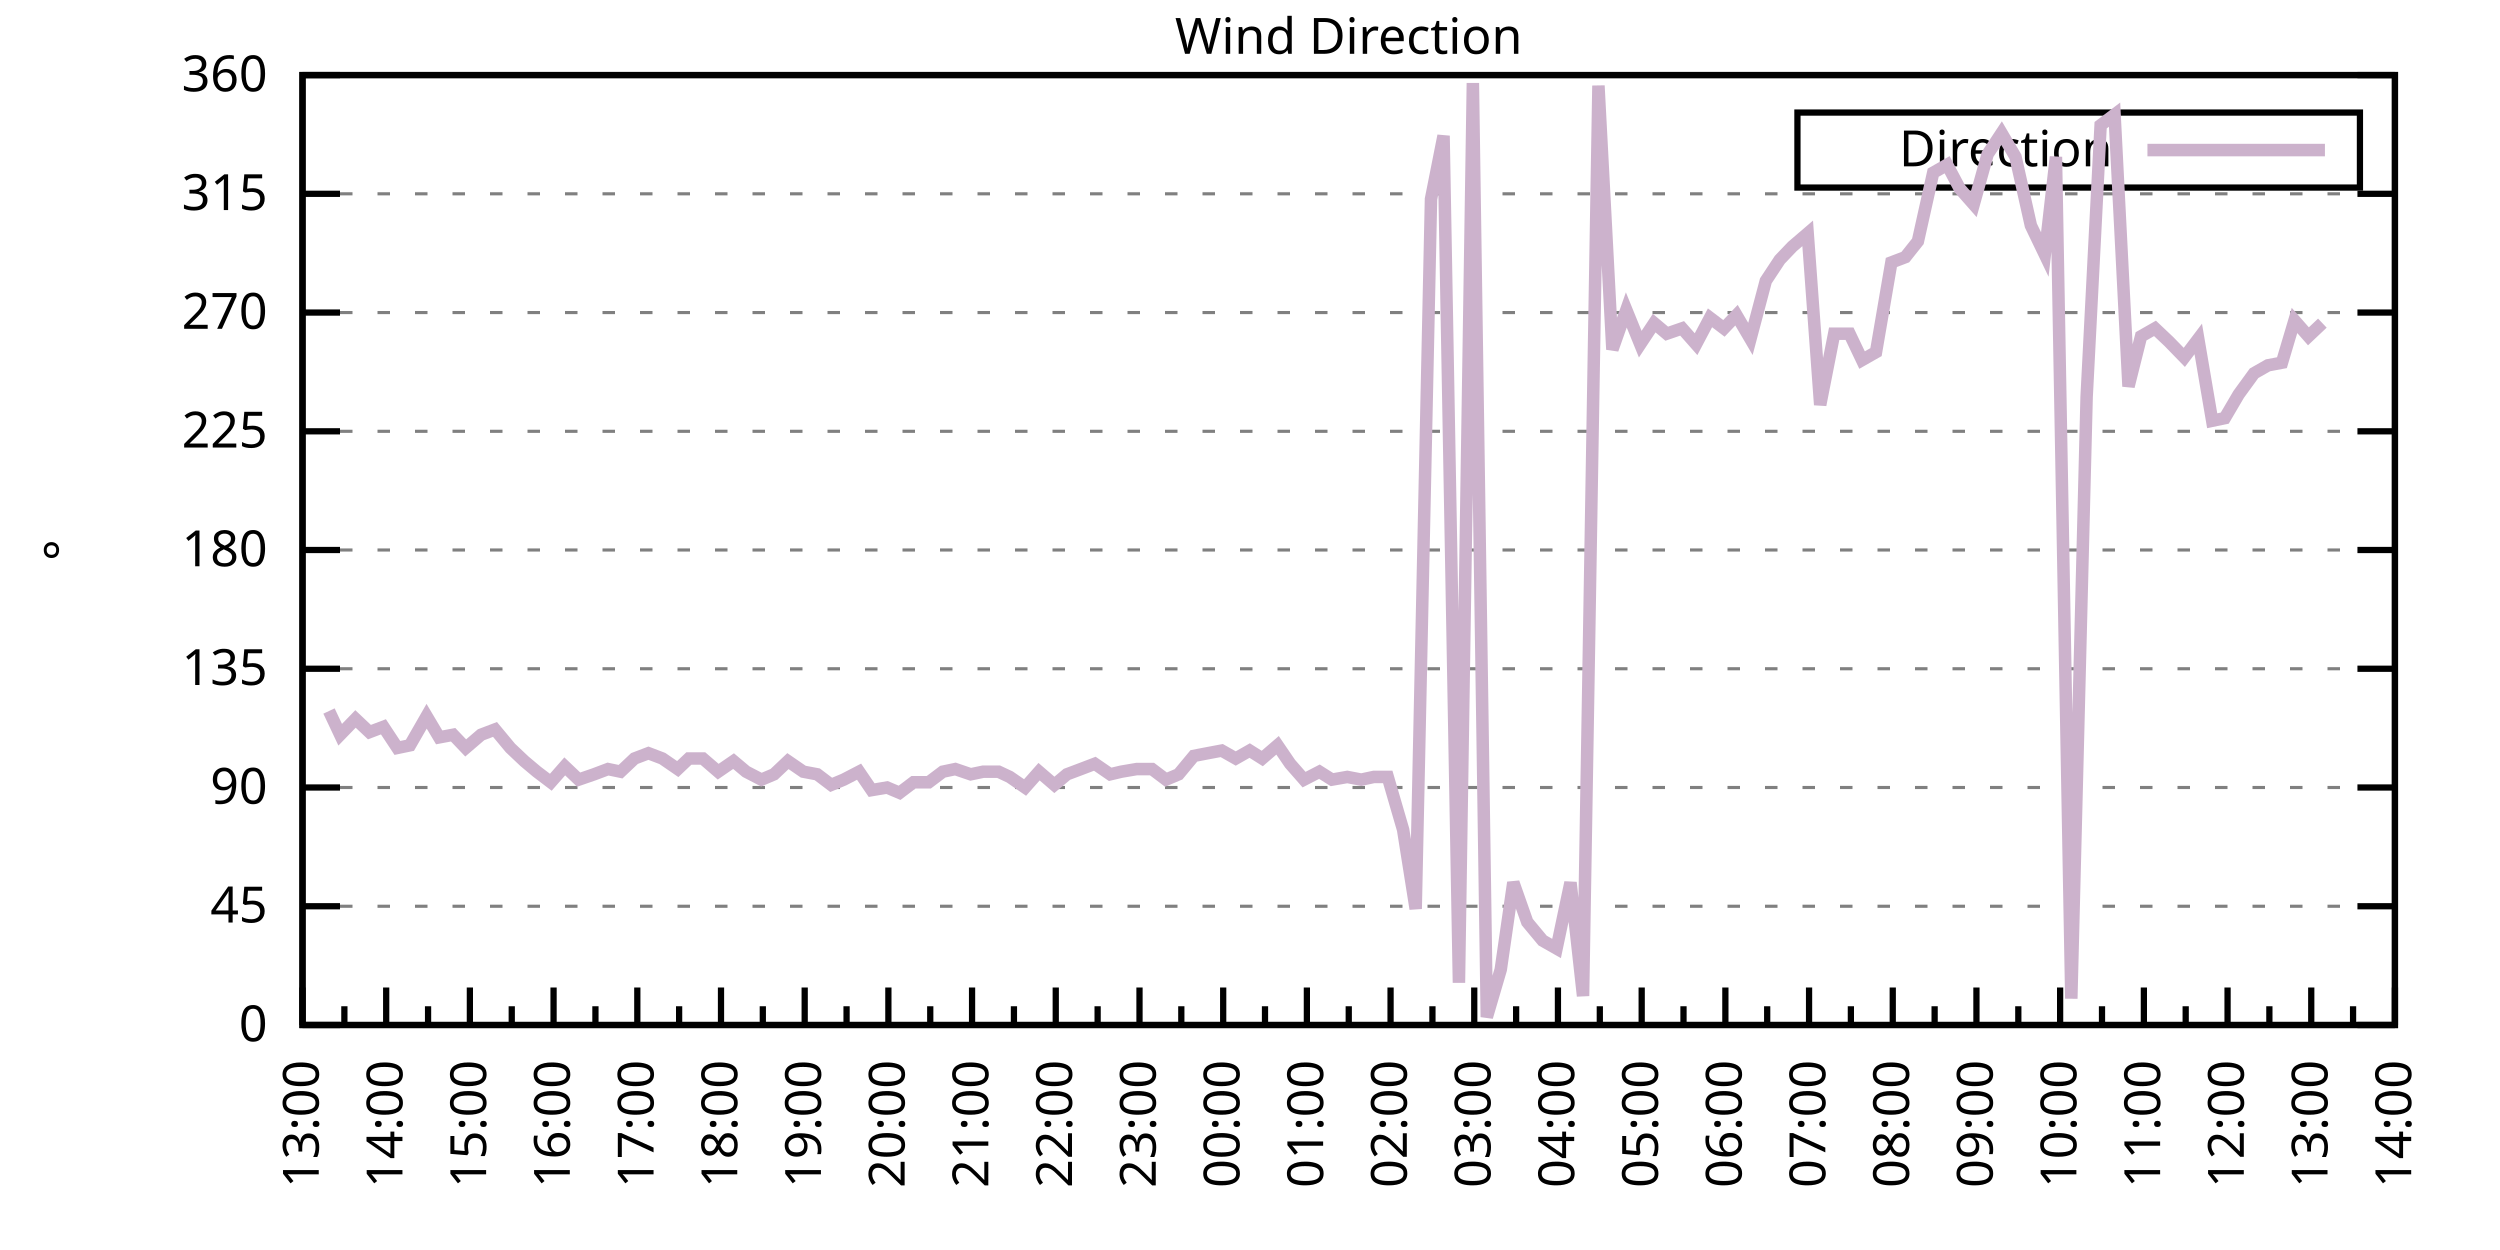
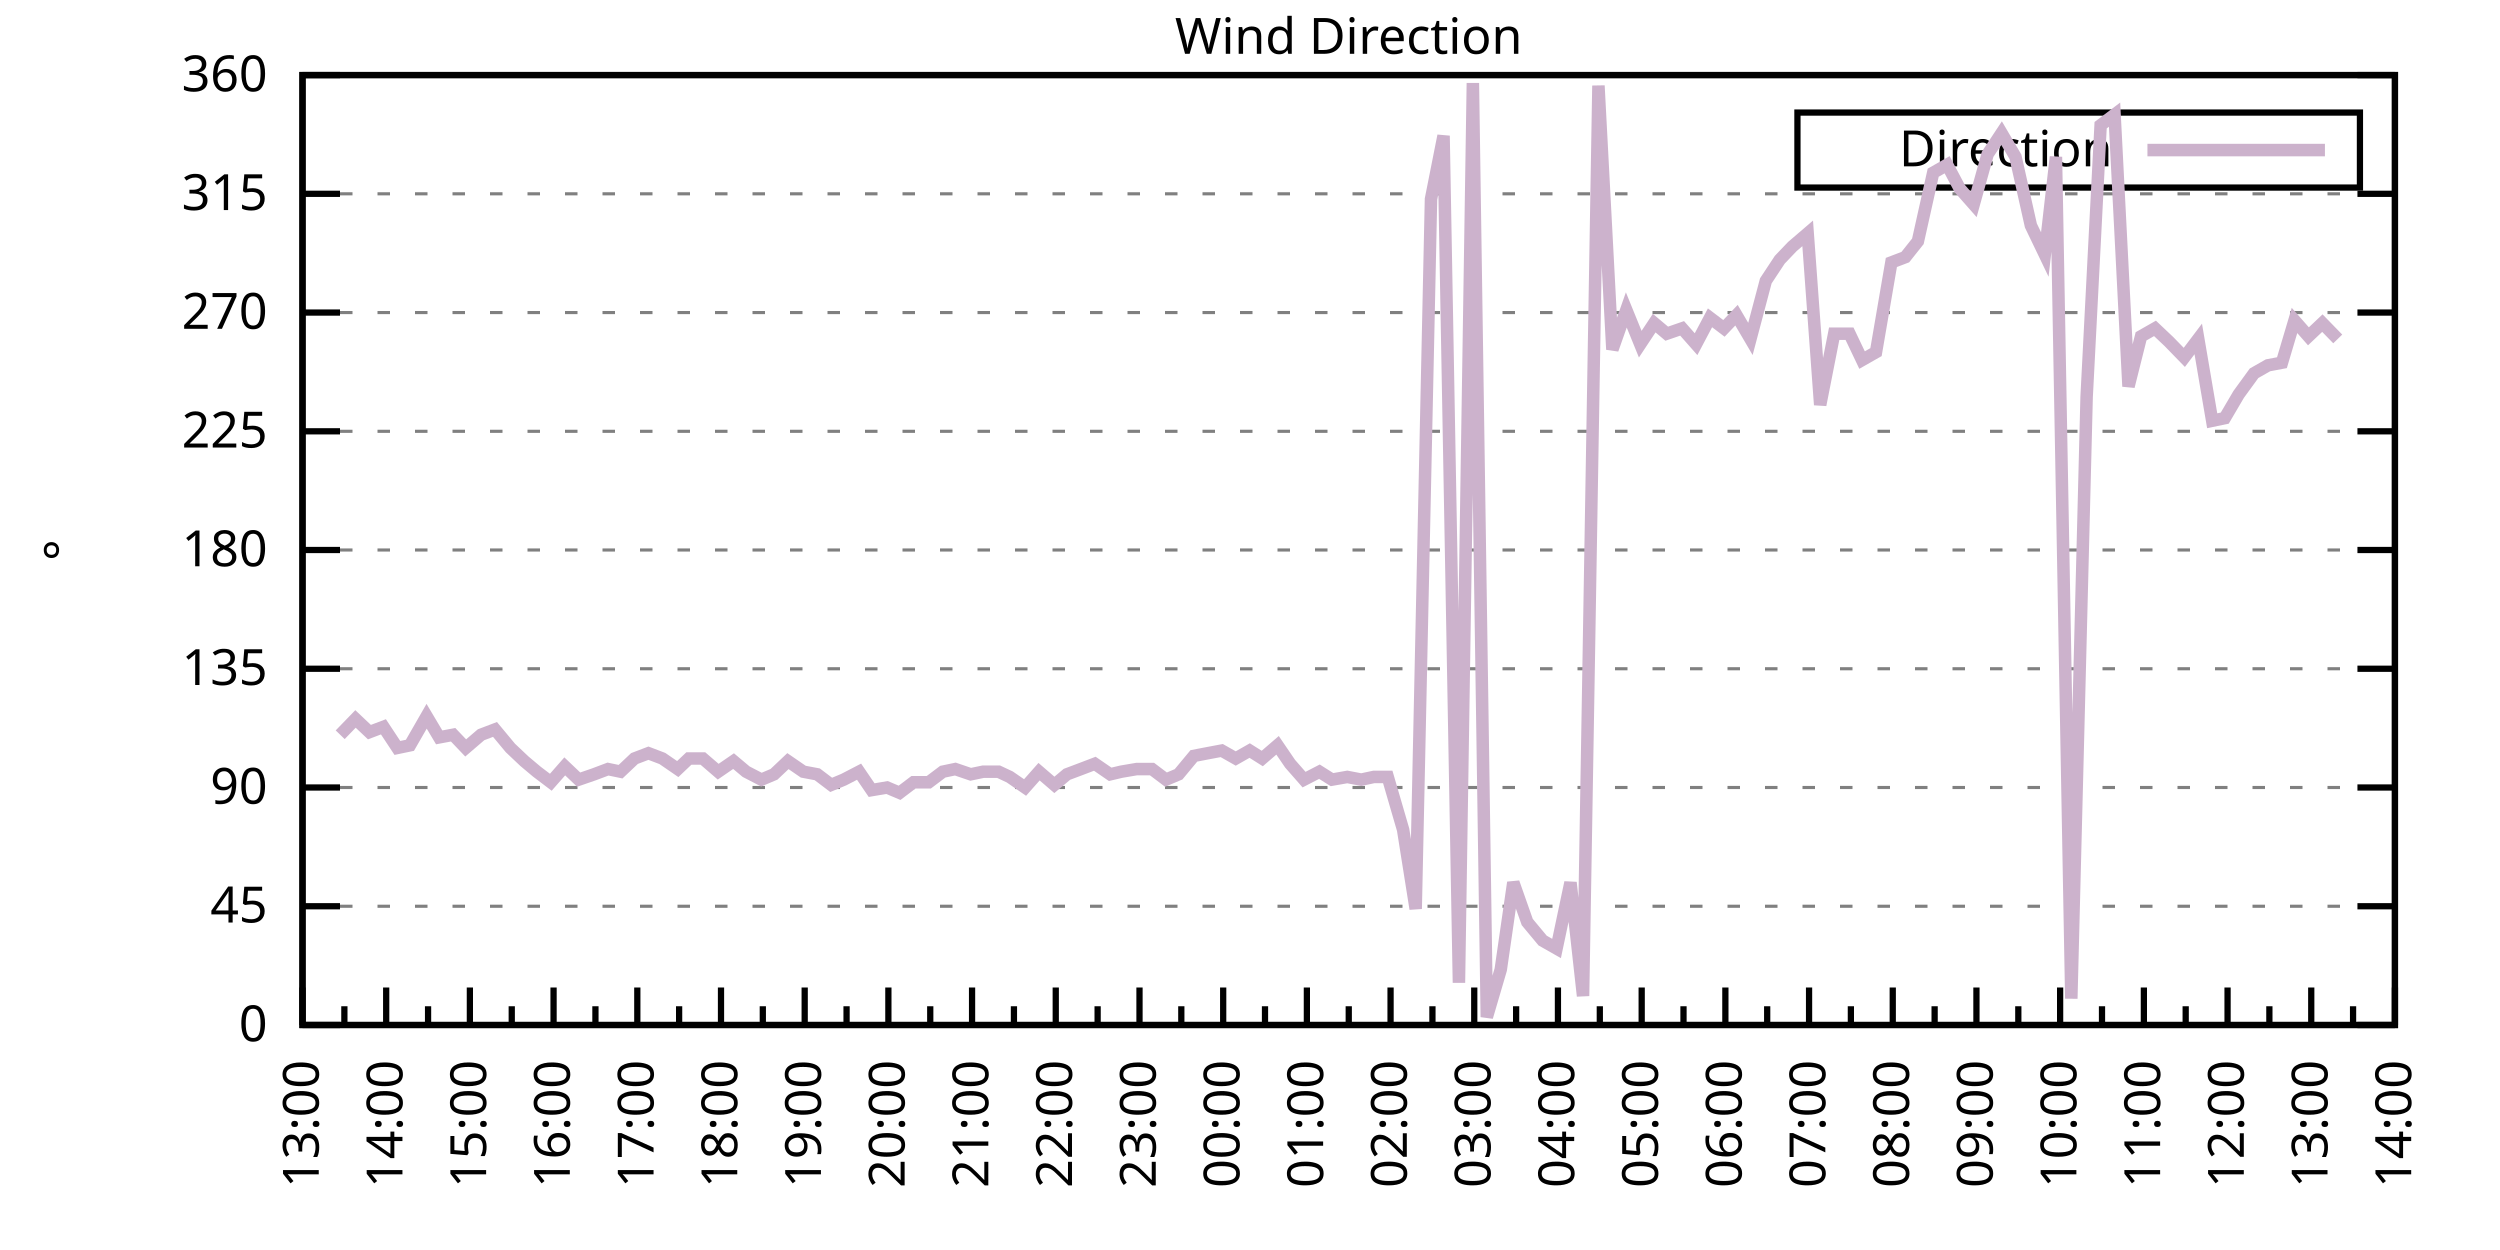
<svg xmlns="http://www.w3.org/2000/svg" xmlns:xlink="http://www.w3.org/1999/xlink" width="400" height="200" viewBox="0 0 400 200">
  <g id="gnuplot_canvas">
    <rect x="0" y="0" width="400" height="200" fill="none" />
    <defs>
      <circle id="gpDot" r="0.5" stroke-width="0.5" stroke="currentColor" />
      <path id="gpPt0" stroke-width="0.333" stroke="currentColor" d="M-1,0 h2 M0,-1 v2" />
      <path id="gpPt1" stroke-width="0.333" stroke="currentColor" d="M-1,-1 L1,1 M1,-1 L-1,1" />
      <path id="gpPt2" stroke-width="0.333" stroke="currentColor" d="M-1,0 L1,0 M0,-1 L0,1 M-1,-1 L1,1 M-1,1 L1,-1" />
      <rect id="gpPt3" stroke-width="0.333" stroke="currentColor" x="-1" y="-1" width="2" height="2" />
      <rect id="gpPt4" stroke-width="0.333" stroke="currentColor" fill="currentColor" x="-1" y="-1" width="2" height="2" />
      <circle id="gpPt5" stroke-width="0.333" stroke="currentColor" cx="0" cy="0" r="1" />
      <use xlink:href="#gpPt5" id="gpPt6" fill="currentColor" stroke="none" />
      <path id="gpPt7" stroke-width="0.333" stroke="currentColor" d="M0,-1.33 L-1.33,0.67 L1.33,0.67 z" />
      <use xlink:href="#gpPt7" id="gpPt8" fill="currentColor" stroke="none" />
      <use xlink:href="#gpPt7" id="gpPt9" stroke="currentColor" transform="rotate(180)" />
      <use xlink:href="#gpPt9" id="gpPt10" fill="currentColor" stroke="none" />
      <use xlink:href="#gpPt3" id="gpPt11" stroke="currentColor" transform="rotate(45)" />
      <use xlink:href="#gpPt11" id="gpPt12" fill="currentColor" stroke="none" />
      <path id="gpPt13" stroke-width="0.333" stroke="currentColor" d="M0,1.330 L1.265,0.411 L0.782,-1.067 L-0.782,-1.076 L-1.265,0.411 z" />
      <use xlink:href="#gpPt13" id="gpPt14" fill="currentColor" stroke="none" />
      <filter id="textbox" filterUnits="objectBoundingBox" x="0" y="0" height="1" width="1">
        <feFlood flood-color="white" flood-opacity="1" result="bgnd" />
        <feComposite in="SourceGraphic" in2="bgnd" operator="atop" />
      </filter>
      <filter id="greybox" filterUnits="objectBoundingBox" x="0" y="0" height="1" width="1">
        <feFlood flood-color="lightgrey" flood-opacity="1" result="grey" />
        <feComposite in="SourceGraphic" in2="grey" operator="atop" />
      </filter>
    </defs>
    <g fill="none" color="white" stroke="currentColor" stroke-width="1.00" stroke-linecap="butt" stroke-linejoin="miter">
</g>
    <g fill="none" color="black" stroke="currentColor" stroke-width="1.00" stroke-linecap="butt" stroke-linejoin="miter">
      <g stroke="none" shape-rendering="crispEdges">
        <polygon fill="rgb(255, 255, 255)" points="48.40,164.00 383.18,164.00 383.18,12.02 48.40,12.02 " />
      </g>
    </g>
    <g fill="none" color="black" stroke="currentColor" stroke-width="1.00" stroke-linecap="butt" stroke-linejoin="miter">
</g>
    <g fill="none" color="black" stroke="black" stroke-width="0.50" stroke-linecap="butt" stroke-linejoin="miter">
</g>
    <g fill="none" color="gray" stroke="currentColor" stroke-width="0.50" stroke-linecap="butt" stroke-linejoin="miter">
      <path stroke="gray" stroke-dasharray="2,4" class="gridline" d="M48.40,164.00 L383.19,164.00  " />
    </g>
    <g fill="none" color="gray" stroke="gray" stroke-width="1.00" stroke-linecap="butt" stroke-linejoin="miter">
</g>
    <g fill="none" color="black" stroke="currentColor" stroke-width="1.00" stroke-linecap="butt" stroke-linejoin="miter">
      <path stroke="black" d="M48.40,164.00 L54.40,164.00 M383.19,164.00 L377.19,164.00  " />
      <g transform="translate(42.80,166.60)" stroke="none" fill="black" font-family="Sans" font-size="8.00" text-anchor="end">
        <text>
          <tspan font-family="Sans"> 0</tspan>
        </text>
      </g>
    </g>
    <g fill="none" color="black" stroke="currentColor" stroke-width="1.00" stroke-linecap="butt" stroke-linejoin="miter">
</g>
    <g fill="none" color="black" stroke="black" stroke-width="0.50" stroke-linecap="butt" stroke-linejoin="miter">
</g>
    <g fill="none" color="gray" stroke="currentColor" stroke-width="0.50" stroke-linecap="butt" stroke-linejoin="miter">
      <path stroke="gray" stroke-dasharray="2,4" class="gridline" d="M48.40,145.00 L383.19,145.00  " />
    </g>
    <g fill="none" color="gray" stroke="gray" stroke-width="1.00" stroke-linecap="butt" stroke-linejoin="miter">
</g>
    <g fill="none" color="black" stroke="currentColor" stroke-width="1.00" stroke-linecap="butt" stroke-linejoin="miter">
      <path stroke="black" d="M48.40,145.00 L54.40,145.00 M383.19,145.00 L377.19,145.00  " />
      <g transform="translate(42.80,147.60)" stroke="none" fill="black" font-family="Sans" font-size="8.00" text-anchor="end">
        <text>
          <tspan font-family="Sans"> 45</tspan>
        </text>
      </g>
    </g>
    <g fill="none" color="black" stroke="currentColor" stroke-width="1.00" stroke-linecap="butt" stroke-linejoin="miter">
</g>
    <g fill="none" color="black" stroke="black" stroke-width="0.50" stroke-linecap="butt" stroke-linejoin="miter">
</g>
    <g fill="none" color="gray" stroke="currentColor" stroke-width="0.50" stroke-linecap="butt" stroke-linejoin="miter">
      <path stroke="gray" stroke-dasharray="2,4" class="gridline" d="M48.40,126.00 L383.19,126.00  " />
    </g>
    <g fill="none" color="gray" stroke="gray" stroke-width="1.00" stroke-linecap="butt" stroke-linejoin="miter">
</g>
    <g fill="none" color="black" stroke="currentColor" stroke-width="1.00" stroke-linecap="butt" stroke-linejoin="miter">
      <path stroke="black" d="M48.40,126.00 L54.40,126.00 M383.19,126.00 L377.19,126.00  " />
      <g transform="translate(42.80,128.60)" stroke="none" fill="black" font-family="Sans" font-size="8.00" text-anchor="end">
        <text>
          <tspan font-family="Sans"> 90</tspan>
        </text>
      </g>
    </g>
    <g fill="none" color="black" stroke="currentColor" stroke-width="1.00" stroke-linecap="butt" stroke-linejoin="miter">
</g>
    <g fill="none" color="black" stroke="black" stroke-width="0.50" stroke-linecap="butt" stroke-linejoin="miter">
</g>
    <g fill="none" color="gray" stroke="currentColor" stroke-width="0.50" stroke-linecap="butt" stroke-linejoin="miter">
      <path stroke="gray" stroke-dasharray="2,4" class="gridline" d="M48.40,107.00 L383.19,107.00  " />
    </g>
    <g fill="none" color="gray" stroke="gray" stroke-width="1.00" stroke-linecap="butt" stroke-linejoin="miter">
</g>
    <g fill="none" color="black" stroke="currentColor" stroke-width="1.00" stroke-linecap="butt" stroke-linejoin="miter">
      <path stroke="black" d="M48.40,107.00 L54.40,107.00 M383.19,107.00 L377.19,107.00  " />
      <g transform="translate(42.80,109.60)" stroke="none" fill="black" font-family="Sans" font-size="8.00" text-anchor="end">
        <text>
          <tspan font-family="Sans"> 135</tspan>
        </text>
      </g>
    </g>
    <g fill="none" color="black" stroke="currentColor" stroke-width="1.00" stroke-linecap="butt" stroke-linejoin="miter">
</g>
    <g fill="none" color="black" stroke="black" stroke-width="0.50" stroke-linecap="butt" stroke-linejoin="miter">
</g>
    <g fill="none" color="gray" stroke="currentColor" stroke-width="0.50" stroke-linecap="butt" stroke-linejoin="miter">
      <path stroke="gray" stroke-dasharray="2,4" class="gridline" d="M48.40,88.00 L383.19,88.00  " />
    </g>
    <g fill="none" color="gray" stroke="gray" stroke-width="1.00" stroke-linecap="butt" stroke-linejoin="miter">
</g>
    <g fill="none" color="black" stroke="currentColor" stroke-width="1.00" stroke-linecap="butt" stroke-linejoin="miter">
      <path stroke="black" d="M48.40,88.00 L54.40,88.00 M383.19,88.00 L377.19,88.00  " />
      <g transform="translate(42.80,90.60)" stroke="none" fill="black" font-family="Sans" font-size="8.00" text-anchor="end">
        <text>
          <tspan font-family="Sans"> 180</tspan>
        </text>
      </g>
    </g>
    <g fill="none" color="black" stroke="currentColor" stroke-width="1.00" stroke-linecap="butt" stroke-linejoin="miter">
</g>
    <g fill="none" color="black" stroke="black" stroke-width="0.50" stroke-linecap="butt" stroke-linejoin="miter">
</g>
    <g fill="none" color="gray" stroke="currentColor" stroke-width="0.50" stroke-linecap="butt" stroke-linejoin="miter">
      <path stroke="gray" stroke-dasharray="2,4" class="gridline" d="M48.40,69.01 L383.19,69.01  " />
    </g>
    <g fill="none" color="gray" stroke="gray" stroke-width="1.00" stroke-linecap="butt" stroke-linejoin="miter">
</g>
    <g fill="none" color="black" stroke="currentColor" stroke-width="1.00" stroke-linecap="butt" stroke-linejoin="miter">
      <path stroke="black" d="M48.40,69.01 L54.40,69.01 M383.19,69.01 L377.19,69.01  " />
      <g transform="translate(42.80,71.61)" stroke="none" fill="black" font-family="Sans" font-size="8.00" text-anchor="end">
        <text>
          <tspan font-family="Sans"> 225</tspan>
        </text>
      </g>
    </g>
    <g fill="none" color="black" stroke="currentColor" stroke-width="1.00" stroke-linecap="butt" stroke-linejoin="miter">
</g>
    <g fill="none" color="black" stroke="black" stroke-width="0.50" stroke-linecap="butt" stroke-linejoin="miter">
</g>
    <g fill="none" color="gray" stroke="currentColor" stroke-width="0.50" stroke-linecap="butt" stroke-linejoin="miter">
      <path stroke="gray" stroke-dasharray="2,4" class="gridline" d="M48.40,50.01 L383.19,50.01  " />
    </g>
    <g fill="none" color="gray" stroke="gray" stroke-width="1.00" stroke-linecap="butt" stroke-linejoin="miter">
</g>
    <g fill="none" color="black" stroke="currentColor" stroke-width="1.00" stroke-linecap="butt" stroke-linejoin="miter">
      <path stroke="black" d="M48.40,50.01 L54.40,50.01 M383.19,50.01 L377.19,50.01  " />
      <g transform="translate(42.80,52.61)" stroke="none" fill="black" font-family="Sans" font-size="8.00" text-anchor="end">
        <text>
          <tspan font-family="Sans"> 270</tspan>
        </text>
      </g>
    </g>
    <g fill="none" color="black" stroke="currentColor" stroke-width="1.00" stroke-linecap="butt" stroke-linejoin="miter">
</g>
    <g fill="none" color="black" stroke="black" stroke-width="0.50" stroke-linecap="butt" stroke-linejoin="miter">
</g>
    <g fill="none" color="gray" stroke="currentColor" stroke-width="0.50" stroke-linecap="butt" stroke-linejoin="miter">
      <path stroke="gray" stroke-dasharray="2,4" class="gridline" d="M48.40,31.01 L383.19,31.01  " />
    </g>
    <g fill="none" color="gray" stroke="gray" stroke-width="1.00" stroke-linecap="butt" stroke-linejoin="miter">
</g>
    <g fill="none" color="black" stroke="currentColor" stroke-width="1.00" stroke-linecap="butt" stroke-linejoin="miter">
      <path stroke="black" d="M48.40,31.01 L54.40,31.01 M383.19,31.01 L377.19,31.01  " />
      <g transform="translate(42.80,33.61)" stroke="none" fill="black" font-family="Sans" font-size="8.00" text-anchor="end">
        <text>
          <tspan font-family="Sans"> 315</tspan>
        </text>
      </g>
    </g>
    <g fill="none" color="black" stroke="currentColor" stroke-width="1.00" stroke-linecap="butt" stroke-linejoin="miter">
</g>
    <g fill="none" color="black" stroke="black" stroke-width="0.50" stroke-linecap="butt" stroke-linejoin="miter">
</g>
    <g fill="none" color="gray" stroke="currentColor" stroke-width="0.50" stroke-linecap="butt" stroke-linejoin="miter">
      <path stroke="gray" stroke-dasharray="2,4" class="gridline" d="M48.40,12.01 L383.19,12.01  " />
    </g>
    <g fill="none" color="gray" stroke="gray" stroke-width="1.00" stroke-linecap="butt" stroke-linejoin="miter">
</g>
    <g fill="none" color="black" stroke="currentColor" stroke-width="1.00" stroke-linecap="butt" stroke-linejoin="miter">
      <path stroke="black" d="M48.40,12.01 L54.40,12.01 M383.19,12.01 L377.19,12.01  " />
      <g transform="translate(42.80,14.61)" stroke="none" fill="black" font-family="Sans" font-size="8.00" text-anchor="end">
        <text>
          <tspan font-family="Sans"> 360</tspan>
        </text>
      </g>
    </g>
    <g fill="none" color="black" stroke="currentColor" stroke-width="1.00" stroke-linecap="butt" stroke-linejoin="miter">
      <path stroke="black" d="M48.40,164.00 L48.40,158.00  " />
      <g transform="translate(51.00,169.60) rotate(270)" stroke="none" fill="black" font-family="Sans" font-size="8.00" text-anchor="end">
        <text>
          <tspan font-family="Sans">13:00</tspan>
        </text>
      </g>
    </g>
    <g fill="none" color="black" stroke="currentColor" stroke-width="1.00" stroke-linecap="butt" stroke-linejoin="miter">
      <path stroke="black" d="M55.10,164.00 L55.10,161.00 M61.79,164.00 L61.79,158.00  " />
      <g transform="translate(64.39,169.60) rotate(270)" stroke="none" fill="black" font-family="Sans" font-size="8.00" text-anchor="end">
        <text>
          <tspan font-family="Sans">14:00</tspan>
        </text>
      </g>
    </g>
    <g fill="none" color="black" stroke="currentColor" stroke-width="1.00" stroke-linecap="butt" stroke-linejoin="miter">
      <path stroke="black" d="M68.49,164.00 L68.49,161.00 M75.18,164.00 L75.18,158.00  " />
      <g transform="translate(77.78,169.60) rotate(270)" stroke="none" fill="black" font-family="Sans" font-size="8.00" text-anchor="end">
        <text>
          <tspan font-family="Sans">15:00</tspan>
        </text>
      </g>
    </g>
    <g fill="none" color="black" stroke="currentColor" stroke-width="1.00" stroke-linecap="butt" stroke-linejoin="miter">
      <path stroke="black" d="M81.88,164.00 L81.88,161.00 M88.57,164.00 L88.57,158.00  " />
      <g transform="translate(91.17,169.60) rotate(270)" stroke="none" fill="black" font-family="Sans" font-size="8.00" text-anchor="end">
        <text>
          <tspan font-family="Sans">16:00</tspan>
        </text>
      </g>
    </g>
    <g fill="none" color="black" stroke="currentColor" stroke-width="1.00" stroke-linecap="butt" stroke-linejoin="miter">
      <path stroke="black" d="M95.27,164.00 L95.27,161.00 M101.97,164.00 L101.97,158.00  " />
      <g transform="translate(104.57,169.60) rotate(270)" stroke="none" fill="black" font-family="Sans" font-size="8.00" text-anchor="end">
        <text>
          <tspan font-family="Sans">17:00</tspan>
        </text>
      </g>
    </g>
    <g fill="none" color="black" stroke="currentColor" stroke-width="1.00" stroke-linecap="butt" stroke-linejoin="miter">
      <path stroke="black" d="M108.66,164.00 L108.66,161.00 M115.36,164.00 L115.36,158.00  " />
      <g transform="translate(117.96,169.60) rotate(270)" stroke="none" fill="black" font-family="Sans" font-size="8.00" text-anchor="end">
        <text>
          <tspan font-family="Sans">18:00</tspan>
        </text>
      </g>
    </g>
    <g fill="none" color="black" stroke="currentColor" stroke-width="1.00" stroke-linecap="butt" stroke-linejoin="miter">
      <path stroke="black" d="M122.05,164.00 L122.05,161.00 M128.75,164.00 L128.75,158.00  " />
      <g transform="translate(131.35,169.60) rotate(270)" stroke="none" fill="black" font-family="Sans" font-size="8.00" text-anchor="end">
        <text>
          <tspan font-family="Sans">19:00</tspan>
        </text>
      </g>
    </g>
    <g fill="none" color="black" stroke="currentColor" stroke-width="1.00" stroke-linecap="butt" stroke-linejoin="miter">
      <path stroke="black" d="M135.45,164.00 L135.45,161.00 M142.14,164.00 L142.14,158.00  " />
      <g transform="translate(144.74,169.60) rotate(270)" stroke="none" fill="black" font-family="Sans" font-size="8.00" text-anchor="end">
        <text>
          <tspan font-family="Sans">20:00</tspan>
        </text>
      </g>
    </g>
    <g fill="none" color="black" stroke="currentColor" stroke-width="1.00" stroke-linecap="butt" stroke-linejoin="miter">
      <path stroke="black" d="M148.84,164.00 L148.84,161.00 M155.53,164.00 L155.53,158.00  " />
      <g transform="translate(158.13,169.60) rotate(270)" stroke="none" fill="black" font-family="Sans" font-size="8.00" text-anchor="end">
        <text>
          <tspan font-family="Sans">21:00</tspan>
        </text>
      </g>
    </g>
    <g fill="none" color="black" stroke="currentColor" stroke-width="1.00" stroke-linecap="butt" stroke-linejoin="miter">
      <path stroke="black" d="M162.23,164.00 L162.23,161.00 M168.92,164.00 L168.92,158.00  " />
      <g transform="translate(171.52,169.60) rotate(270)" stroke="none" fill="black" font-family="Sans" font-size="8.00" text-anchor="end">
        <text>
          <tspan font-family="Sans">22:00</tspan>
        </text>
      </g>
    </g>
    <g fill="none" color="black" stroke="currentColor" stroke-width="1.00" stroke-linecap="butt" stroke-linejoin="miter">
      <path stroke="black" d="M175.62,164.00 L175.62,161.00 M182.32,164.00 L182.32,158.00  " />
      <g transform="translate(184.92,169.60) rotate(270)" stroke="none" fill="black" font-family="Sans" font-size="8.00" text-anchor="end">
        <text>
          <tspan font-family="Sans">23:00</tspan>
        </text>
      </g>
    </g>
    <g fill="none" color="black" stroke="currentColor" stroke-width="1.00" stroke-linecap="butt" stroke-linejoin="miter">
      <path stroke="black" d="M189.01,164.00 L189.01,161.00 M195.71,164.00 L195.71,158.00  " />
      <g transform="translate(198.31,169.60) rotate(270)" stroke="none" fill="black" font-family="Sans" font-size="8.00" text-anchor="end">
        <text>
          <tspan font-family="Sans">00:00</tspan>
        </text>
      </g>
    </g>
    <g fill="none" color="black" stroke="currentColor" stroke-width="1.00" stroke-linecap="butt" stroke-linejoin="miter">
      <path stroke="black" d="M202.40,164.00 L202.40,161.00 M209.10,164.00 L209.10,158.00  " />
      <g transform="translate(211.70,169.60) rotate(270)" stroke="none" fill="black" font-family="Sans" font-size="8.00" text-anchor="end">
        <text>
          <tspan font-family="Sans">01:00</tspan>
        </text>
      </g>
    </g>
    <g fill="none" color="black" stroke="currentColor" stroke-width="1.00" stroke-linecap="butt" stroke-linejoin="miter">
      <path stroke="black" d="M215.80,164.00 L215.80,161.00 M222.49,164.00 L222.49,158.00  " />
      <g transform="translate(225.09,169.60) rotate(270)" stroke="none" fill="black" font-family="Sans" font-size="8.00" text-anchor="end">
        <text>
          <tspan font-family="Sans">02:00</tspan>
        </text>
      </g>
    </g>
    <g fill="none" color="black" stroke="currentColor" stroke-width="1.00" stroke-linecap="butt" stroke-linejoin="miter">
      <path stroke="black" d="M229.19,164.00 L229.19,161.00 M235.88,164.00 L235.88,158.00  " />
      <g transform="translate(238.48,169.60) rotate(270)" stroke="none" fill="black" font-family="Sans" font-size="8.00" text-anchor="end">
        <text>
          <tspan font-family="Sans">03:00</tspan>
        </text>
      </g>
    </g>
    <g fill="none" color="black" stroke="currentColor" stroke-width="1.00" stroke-linecap="butt" stroke-linejoin="miter">
      <path stroke="black" d="M242.58,164.00 L242.58,161.00 M249.27,164.00 L249.27,158.00  " />
      <g transform="translate(251.87,169.60) rotate(270)" stroke="none" fill="black" font-family="Sans" font-size="8.00" text-anchor="end">
        <text>
          <tspan font-family="Sans">04:00</tspan>
        </text>
      </g>
    </g>
    <g fill="none" color="black" stroke="currentColor" stroke-width="1.00" stroke-linecap="butt" stroke-linejoin="miter">
      <path stroke="black" d="M255.97,164.00 L255.97,161.00 M262.67,164.00 L262.67,158.00  " />
      <g transform="translate(265.27,169.60) rotate(270)" stroke="none" fill="black" font-family="Sans" font-size="8.00" text-anchor="end">
        <text>
          <tspan font-family="Sans">05:00</tspan>
        </text>
      </g>
    </g>
    <g fill="none" color="black" stroke="currentColor" stroke-width="1.00" stroke-linecap="butt" stroke-linejoin="miter">
      <path stroke="black" d="M269.36,164.00 L269.36,161.00 M276.06,164.00 L276.06,158.00  " />
      <g transform="translate(278.66,169.60) rotate(270)" stroke="none" fill="black" font-family="Sans" font-size="8.00" text-anchor="end">
        <text>
          <tspan font-family="Sans">06:00</tspan>
        </text>
      </g>
    </g>
    <g fill="none" color="black" stroke="currentColor" stroke-width="1.00" stroke-linecap="butt" stroke-linejoin="miter">
      <path stroke="black" d="M282.75,164.00 L282.75,161.00 M289.45,164.00 L289.45,158.00  " />
      <g transform="translate(292.05,169.60) rotate(270)" stroke="none" fill="black" font-family="Sans" font-size="8.00" text-anchor="end">
        <text>
          <tspan font-family="Sans">07:00</tspan>
        </text>
      </g>
    </g>
    <g fill="none" color="black" stroke="currentColor" stroke-width="1.00" stroke-linecap="butt" stroke-linejoin="miter">
      <path stroke="black" d="M296.14,164.00 L296.14,161.00 M302.84,164.00 L302.84,158.00  " />
      <g transform="translate(305.44,169.60) rotate(270)" stroke="none" fill="black" font-family="Sans" font-size="8.00" text-anchor="end">
        <text>
          <tspan font-family="Sans">08:00</tspan>
        </text>
      </g>
    </g>
    <g fill="none" color="black" stroke="currentColor" stroke-width="1.00" stroke-linecap="butt" stroke-linejoin="miter">
      <path stroke="black" d="M309.54,164.00 L309.54,161.00 M316.23,164.00 L316.23,158.00  " />
      <g transform="translate(318.83,169.60) rotate(270)" stroke="none" fill="black" font-family="Sans" font-size="8.00" text-anchor="end">
        <text>
          <tspan font-family="Sans">09:00</tspan>
        </text>
      </g>
    </g>
    <g fill="none" color="black" stroke="currentColor" stroke-width="1.00" stroke-linecap="butt" stroke-linejoin="miter">
      <path stroke="black" d="M322.93,164.00 L322.93,161.00 M329.62,164.00 L329.62,158.00  " />
      <g transform="translate(332.22,169.60) rotate(270)" stroke="none" fill="black" font-family="Sans" font-size="8.00" text-anchor="end">
        <text>
          <tspan font-family="Sans">10:00</tspan>
        </text>
      </g>
    </g>
    <g fill="none" color="black" stroke="currentColor" stroke-width="1.00" stroke-linecap="butt" stroke-linejoin="miter">
      <path stroke="black" d="M336.32,164.00 L336.32,161.00 M343.02,164.00 L343.02,158.00  " />
      <g transform="translate(345.62,169.60) rotate(270)" stroke="none" fill="black" font-family="Sans" font-size="8.00" text-anchor="end">
        <text>
          <tspan font-family="Sans">11:00</tspan>
        </text>
      </g>
    </g>
    <g fill="none" color="black" stroke="currentColor" stroke-width="1.00" stroke-linecap="butt" stroke-linejoin="miter">
      <path stroke="black" d="M349.71,164.00 L349.71,161.00 M356.41,164.00 L356.41,158.00  " />
      <g transform="translate(359.01,169.60) rotate(270)" stroke="none" fill="black" font-family="Sans" font-size="8.00" text-anchor="end">
        <text>
          <tspan font-family="Sans">12:00</tspan>
        </text>
      </g>
    </g>
    <g fill="none" color="black" stroke="currentColor" stroke-width="1.00" stroke-linecap="butt" stroke-linejoin="miter">
      <path stroke="black" d="M363.10,164.00 L363.10,161.00 M369.80,164.00 L369.80,158.00  " />
      <g transform="translate(372.40,169.60) rotate(270)" stroke="none" fill="black" font-family="Sans" font-size="8.00" text-anchor="end">
        <text>
          <tspan font-family="Sans">13:00</tspan>
        </text>
      </g>
    </g>
    <g fill="none" color="black" stroke="currentColor" stroke-width="1.00" stroke-linecap="butt" stroke-linejoin="miter">
      <path stroke="black" d="M376.49,164.00 L376.49,161.00 M383.19,164.00 L383.19,158.00  " />
      <g transform="translate(385.79,169.60) rotate(270)" stroke="none" fill="black" font-family="Sans" font-size="8.00" text-anchor="end">
        <text>
          <tspan font-family="Sans">14:00</tspan>
        </text>
      </g>
    </g>
    <g fill="none" color="black" stroke="currentColor" stroke-width="1.00" stroke-linecap="butt" stroke-linejoin="miter">
</g>
    <g fill="none" color="black" stroke="currentColor" stroke-width="1.00" stroke-linecap="butt" stroke-linejoin="miter">
      <path stroke="black" d="M48.40,12.01 L48.40,164.00 L383.19,164.00 L383.19,12.01 L48.40,12.01 Z  " />
    </g>
    <g fill="none" color="black" stroke="currentColor" stroke-width="1.00" stroke-linecap="butt" stroke-linejoin="miter">
      <g transform="translate(12.80,88.01) rotate(270)" stroke="none" fill="black" font-family="Sans" font-size="8.00" text-anchor="middle">
        <text>
          <tspan font-family="Sans">°</tspan>
        </text>
      </g>
    </g>
    <g fill="none" color="black" stroke="currentColor" stroke-width="1.00" stroke-linecap="butt" stroke-linejoin="miter">
</g>
    <g fill="none" color="black" stroke="currentColor" stroke-width="1.00" stroke-linecap="butt" stroke-linejoin="miter">
      <path stroke="black" d="M287.59,30.01 L287.59,18.01 L377.59,18.01 L377.59,30.01 L287.59,30.01 Z  " />
    </g>
    <g id="Wind_direction_plot_1">
      <g fill="none" color="white" stroke="black" stroke-width="2.00" stroke-linecap="butt" stroke-linejoin="miter">
</g>
      <g fill="none" color="black" stroke="currentColor" stroke-width="2.00" stroke-linecap="butt" stroke-linejoin="miter">
        <g transform="translate(337.99,26.61)" stroke="none" fill="black" font-family="Sans" font-size="8.00" text-anchor="end">
          <text>
            <tspan font-family="Sans">Direction</tspan>
          </text>
        </g>
      </g>
      <g fill="none" color="black" stroke="currentColor" stroke-width="2.00" stroke-linecap="butt" stroke-linejoin="miter">
-         <path stroke="rgb(204, 178, 204)" d="M343.59,24.01 L371.99,24.01 M52.64,113.76 L54.43,117.56 L56.88,115.03 L59.11,117.14 L61.35,116.29 L63.58,119.67   L65.59,119.25 L68.26,114.60 L70.27,117.98 L72.50,117.56 L74.51,119.67 L76.97,117.56 L79.20,116.71 L81.66,119.67   L83.89,121.78 L85.90,123.47 L88.13,125.16 L90.36,122.62 L92.59,124.74 L95.05,123.89 L97.28,123.05 L99.29,123.47   L101.52,121.36 L103.75,120.51 L105.98,121.36 L108.44,123.05 L110.22,121.36 L112.46,121.36 L114.91,123.47 L117.37,121.78   L119.38,123.47 L121.83,124.74 L123.84,123.89 L126.07,121.78 L128.53,123.47 L130.76,123.89 L132.99,125.58 L135.00,124.74   L137.45,123.47 L139.46,126.42 L141.92,126.00 L143.93,126.85 L146.16,125.16 L148.61,125.16 L150.85,123.47 L152.85,123.05   L155.31,123.89 L157.32,123.47 L159.77,123.47 L161.56,124.31 L164.01,126.00 L166.25,123.47 L168.70,125.58 L170.71,123.89   L172.94,123.05 L175.17,122.20 L177.63,123.89 L179.41,123.47 L181.87,123.05 L184.32,123.05 L186.56,124.74 L188.57,123.89   L191.02,120.94 L193.25,120.51 L195.48,120.09 L197.72,121.36 L199.95,120.09 L201.96,121.36 L204.41,119.25 L206.42,122.20   L208.65,124.74 L211.11,123.47 L213.12,124.74 L215.57,124.31 L217.80,124.74 L219.81,124.31 L222.04,124.31 L224.50,132.76   L226.51,145.42 L228.96,31.85 L230.97,21.72 L233.43,157.24 L235.66,13.28 L237.89,162.73 L240.12,155.13 L242.13,141.20   L244.36,147.53 L246.82,150.49 L249.05,151.76 L251.28,141.20 L253.29,159.36 L255.75,13.70 L257.98,55.92 L260.21,49.59   L262.44,55.07 L264.67,51.70 L266.68,53.39 L269.14,52.54 L271.37,55.07 L273.60,50.85 L275.83,52.54 L277.84,50.43   L280.07,54.23 L282.53,44.94 L284.76,41.56 L286.77,39.45 L289.23,37.34 L291.23,64.78 L293.47,53.39 L295.92,53.39   L297.93,57.61 L300.16,56.34 L302.62,41.99 L304.85,41.14 L306.86,38.61 L309.31,27.63 L311.54,26.36 L313.55,30.16   L315.79,32.70 L318.02,24.68 L320.25,21.30 L322.48,25.10 L324.94,36.08 L327.17,40.72 L328.95,25.10 L331.41,159.78   L333.86,63.52 L336.10,20.03 L338.33,18.34 L340.56,61.83 L342.57,53.81 L344.80,52.54 L347.03,54.65 L349.49,57.18   L351.72,54.23 L353.95,67.32 L355.96,66.90 L358.19,63.10 L360.65,59.72 L362.88,58.45 L365.11,58.03 L367.12,51.27   L369.35,53.81 L371.58,51.70  " />
+         <path stroke="rgb(204, 178, 204)" d="M343.59,24.01 L371.99,24.01 M54.43,117.56 L56.88,115.03 L59.11,117.14 L61.35,116.29 L63.58,119.67 L65.59,119.25   L68.26,114.60 L70.27,117.98 L72.50,117.56 L74.51,119.67 L76.97,117.56 L79.20,116.71 L81.66,119.67 L83.89,121.78   L85.90,123.47 L88.13,125.16 L90.36,122.62 L92.59,124.74 L95.05,123.89 L97.28,123.05 L99.29,123.47 L101.52,121.36   L103.75,120.51 L105.98,121.36 L108.44,123.05 L110.22,121.36 L112.46,121.36 L114.91,123.47 L117.37,121.78 L119.38,123.47   L121.83,124.74 L123.84,123.89 L126.07,121.78 L128.53,123.47 L130.76,123.89 L132.99,125.58 L135.00,124.74 L137.45,123.47   L139.46,126.42 L141.92,126.00 L143.93,126.85 L146.16,125.16 L148.61,125.16 L150.85,123.47 L152.85,123.05 L155.31,123.89   L157.32,123.47 L159.77,123.47 L161.56,124.31 L164.01,126.00 L166.25,123.47 L168.70,125.58 L170.71,123.89 L172.94,123.05   L175.17,122.20 L177.63,123.89 L179.41,123.47 L181.87,123.05 L184.32,123.05 L186.56,124.74 L188.57,123.89 L191.02,120.94   L193.25,120.51 L195.48,120.09 L197.72,121.36 L199.95,120.09 L201.96,121.36 L204.41,119.25 L206.42,122.20 L208.65,124.74   L211.11,123.47 L213.12,124.74 L215.57,124.31 L217.80,124.74 L219.81,124.31 L222.04,124.31 L224.50,132.76 L226.51,145.42   L228.96,31.85 L230.97,21.72 L233.43,157.24 L235.66,13.28 L237.89,162.73 L240.12,155.13 L242.13,141.20 L244.36,147.53   L246.82,150.49 L249.05,151.76 L251.28,141.20 L253.29,159.36 L255.75,13.70 L257.98,55.92 L260.21,49.59 L262.44,55.07   L264.67,51.70 L266.68,53.39 L269.14,52.54 L271.37,55.07 L273.60,50.85 L275.83,52.54 L277.84,50.43 L280.07,54.23   L282.53,44.94 L284.76,41.56 L286.77,39.45 L289.23,37.34 L291.23,64.78 L293.47,53.39 L295.92,53.39 L297.93,57.61   L300.16,56.34 L302.62,41.99 L304.85,41.14 L306.86,38.61 L309.31,27.63 L311.54,26.36 L313.55,30.16 L315.79,32.70   L318.02,24.68 L320.25,21.30 L322.48,25.10 L324.94,36.08 L327.17,40.72 L328.95,25.10 L331.41,159.78 L333.86,63.52   L336.10,20.03 L338.33,18.34 L340.56,61.83 L342.57,53.81 L344.80,52.54 L347.03,54.65 L349.49,57.18 L351.72,54.23   L353.95,67.32 L355.96,66.90 L358.19,63.10 L360.65,59.72 L362.88,58.45 L365.11,58.03 L367.12,51.27 L369.35,53.81   L371.58,51.70 L374.04,54.23  " />
      </g>
    </g>
    <g fill="none" color="black" stroke="currentColor" stroke-width="2.00" stroke-linecap="butt" stroke-linejoin="miter">
</g>
    <g fill="none" color="black" stroke="black" stroke-width="1.00" stroke-linecap="butt" stroke-linejoin="miter">
</g>
    <g fill="none" color="black" stroke="currentColor" stroke-width="1.00" stroke-linecap="butt" stroke-linejoin="miter">
      <path stroke="black" d="M48.40,12.01 L48.40,164.00 L383.19,164.00 L383.19,12.01 L48.40,12.01 Z  " />
    </g>
    <g fill="none" color="black" stroke="currentColor" stroke-width="1.00" stroke-linecap="butt" stroke-linejoin="miter">
      <g transform="translate(215.79,8.61)" stroke="none" fill="black" font-family="Sans" font-size="8.00" text-anchor="middle">
        <text>
          <tspan font-family="Sans">Wind Direction</tspan>
        </text>
      </g>
    </g>
    <g fill="none" color="black" stroke="currentColor" stroke-width="1.00" stroke-linecap="butt" stroke-linejoin="miter">
</g>
  </g>
</svg>
